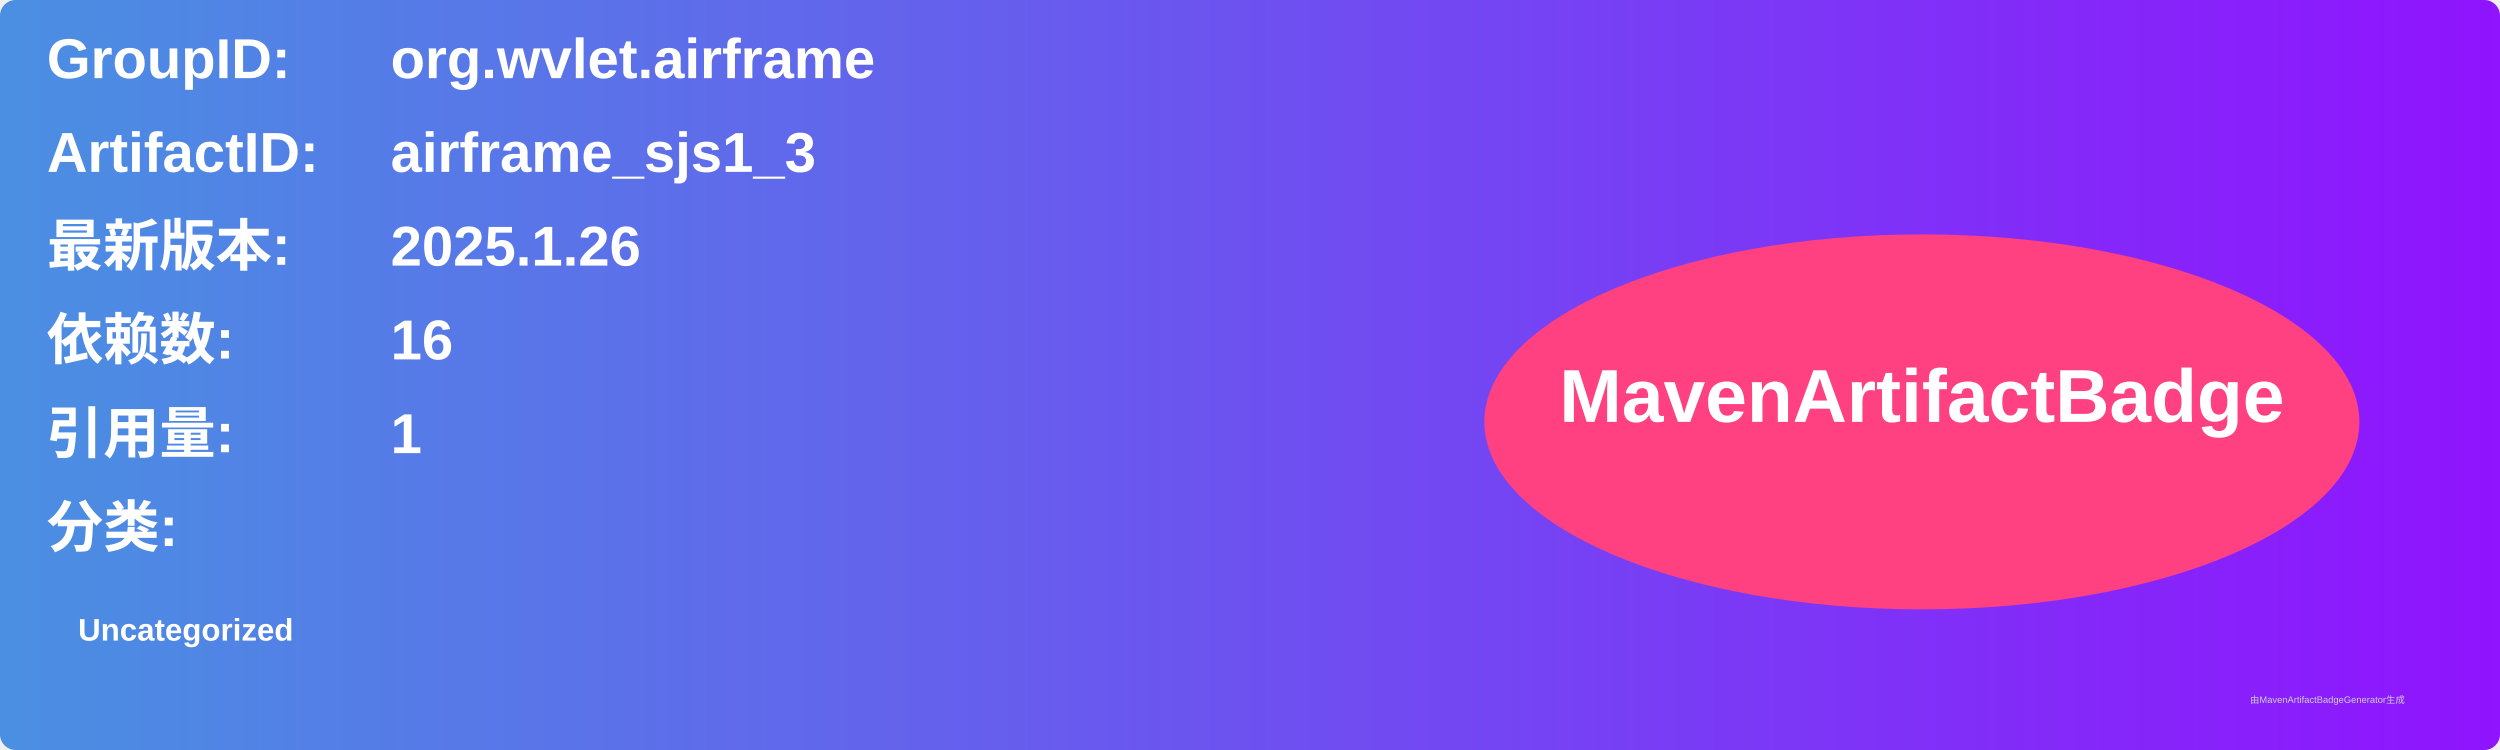
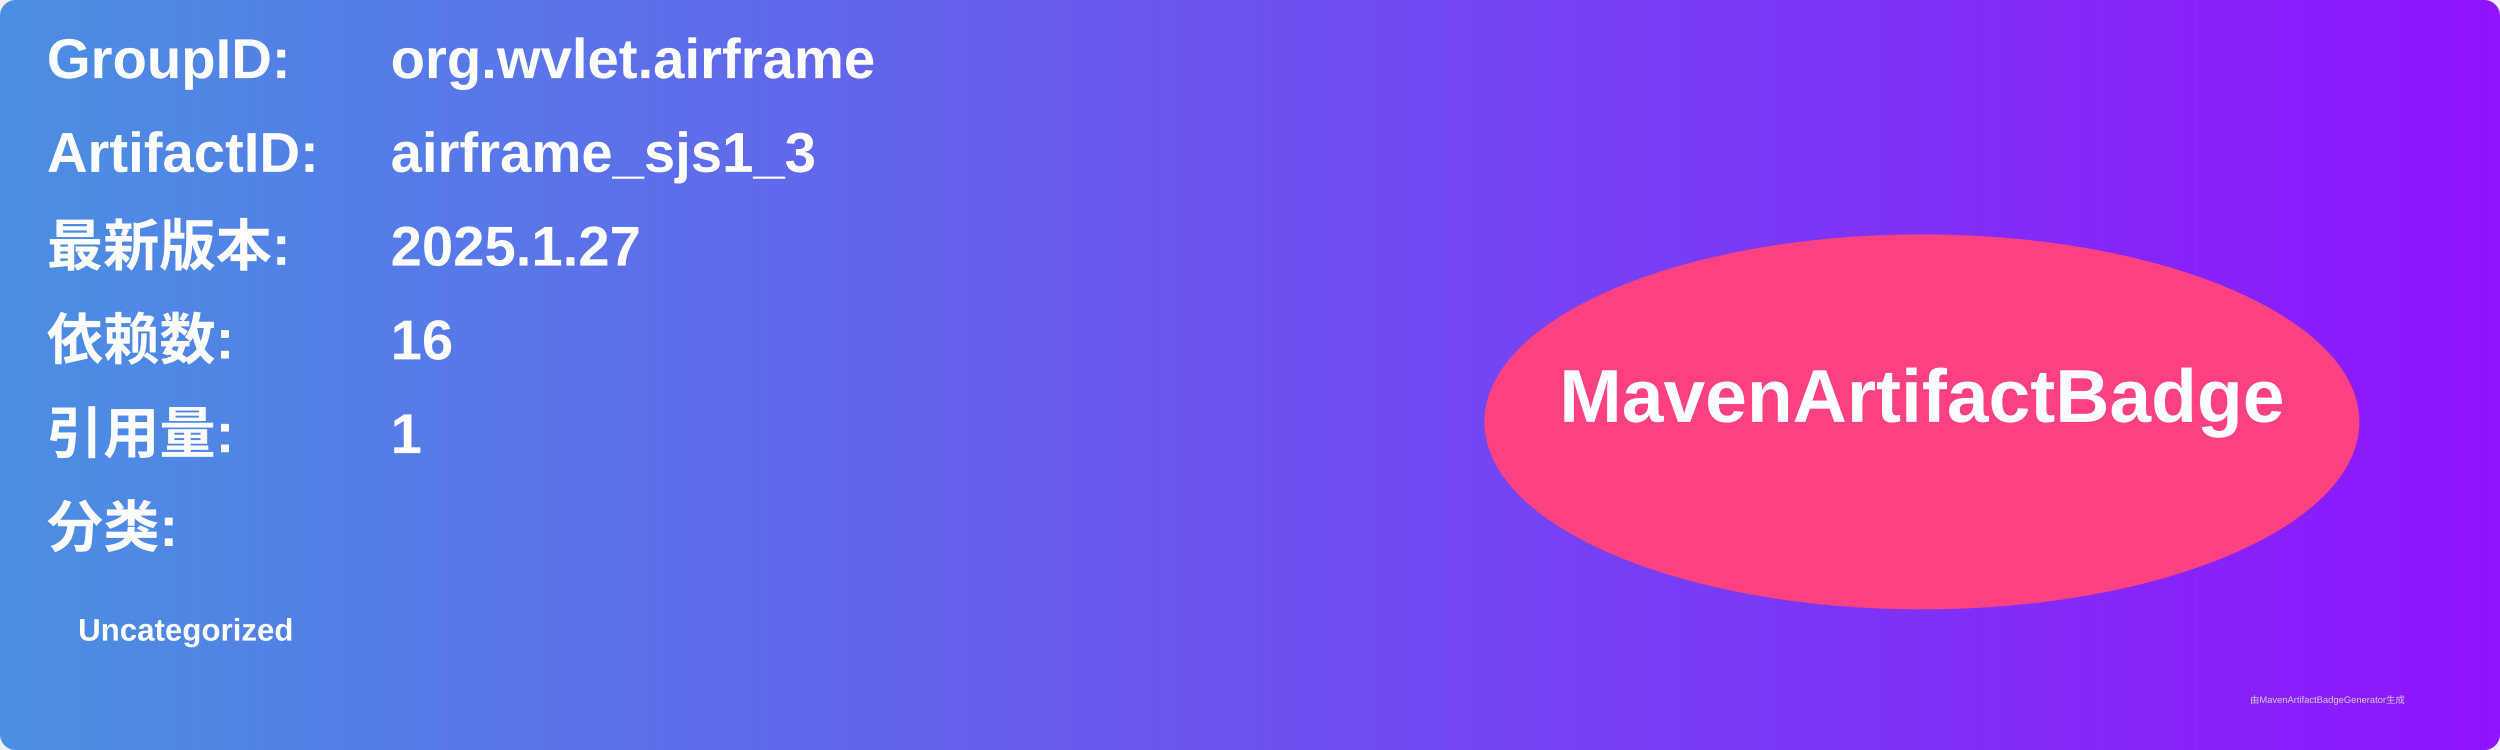
<svg xmlns="http://www.w3.org/2000/svg" width="800" height="240" viewBox="0 0 800 240">
  <linearGradient id="grad" x1="0%" y1="0%" x2="100%" y2="0%">
    <stop offset="0%" stop-color="#4a90e2" />
    <stop offset="100%" stop-color="#9013fe" />
  </linearGradient>
  <rect width="100%" height="100%" rx="5" ry="5" fill="url(#grad)" />
  <g transform="translate(15, 15)">
    <text x="0" y="10" font-family="Arial" font-size="18" fill="white" font-weight="bold" width="260">GroupID:</text>
    <text x="110" y="10" font-family="Arial" font-size="18" fill="white" font-weight="bold" width="460">org.wvlet.airframe</text>
    <text x="0" y="40" font-family="Arial" font-size="18" fill="white" font-weight="bold" width="260">ArtifactID:</text>
    <text x="110" y="40" font-family="Arial" font-size="18" fill="white" font-weight="bold" width="460">airframe_sjs1_3</text>
    <text x="0" y="70" font-family="Arial" font-size="18" fill="white" font-weight="bold">最新版本:</text>
    <text x="110" y="70" font-family="Arial" font-size="18" fill="white" font-weight="bold">
-       <tspan font-weight="bold">2025.1.26</tspan>
+       <tspan font-weight="bold">2025.1.27</tspan>
    </text>
    <text x="0" y="100" font-family="Arial" font-size="18" fill="white" font-weight="bold">依赖数: </text>
    <text x="110" y="100" font-family="Arial" font-size="18" fill="white">
      <tspan font-weight="bold">16</tspan>
    </text>
    <text x="0" y="130" font-family="Arial" font-size="18" fill="white" font-weight="bold">引用量: </text>
    <text x="110" y="130" font-family="Arial" font-size="18" fill="white">
      <tspan font-weight="bold">1</tspan>
    </text>
    <text x="0" y="160" font-family="Arial" font-size="18" fill="white" font-weight="bold">分类:</text>
    <text x="10" y="190" font-family="Arial" font-size="10" fill="white">
      <tspan font-weight="bold">Uncategorized</tspan>
    </text>
    <ellipse cx="600" cy="120" rx="140" ry="60" fill="#ff4081" />
    <text x="600" y="120" text-anchor="middle" font-family="Arial" font-size="24" fill="white" font-weight="bold">MavenArtifactBadge</text>
  </g>
  <text x="720" y="225" font-family="Arial" font-size="3" fill="#d0d0d0">由MavenArtifactBadgeGenerator生成</text>
</svg>
